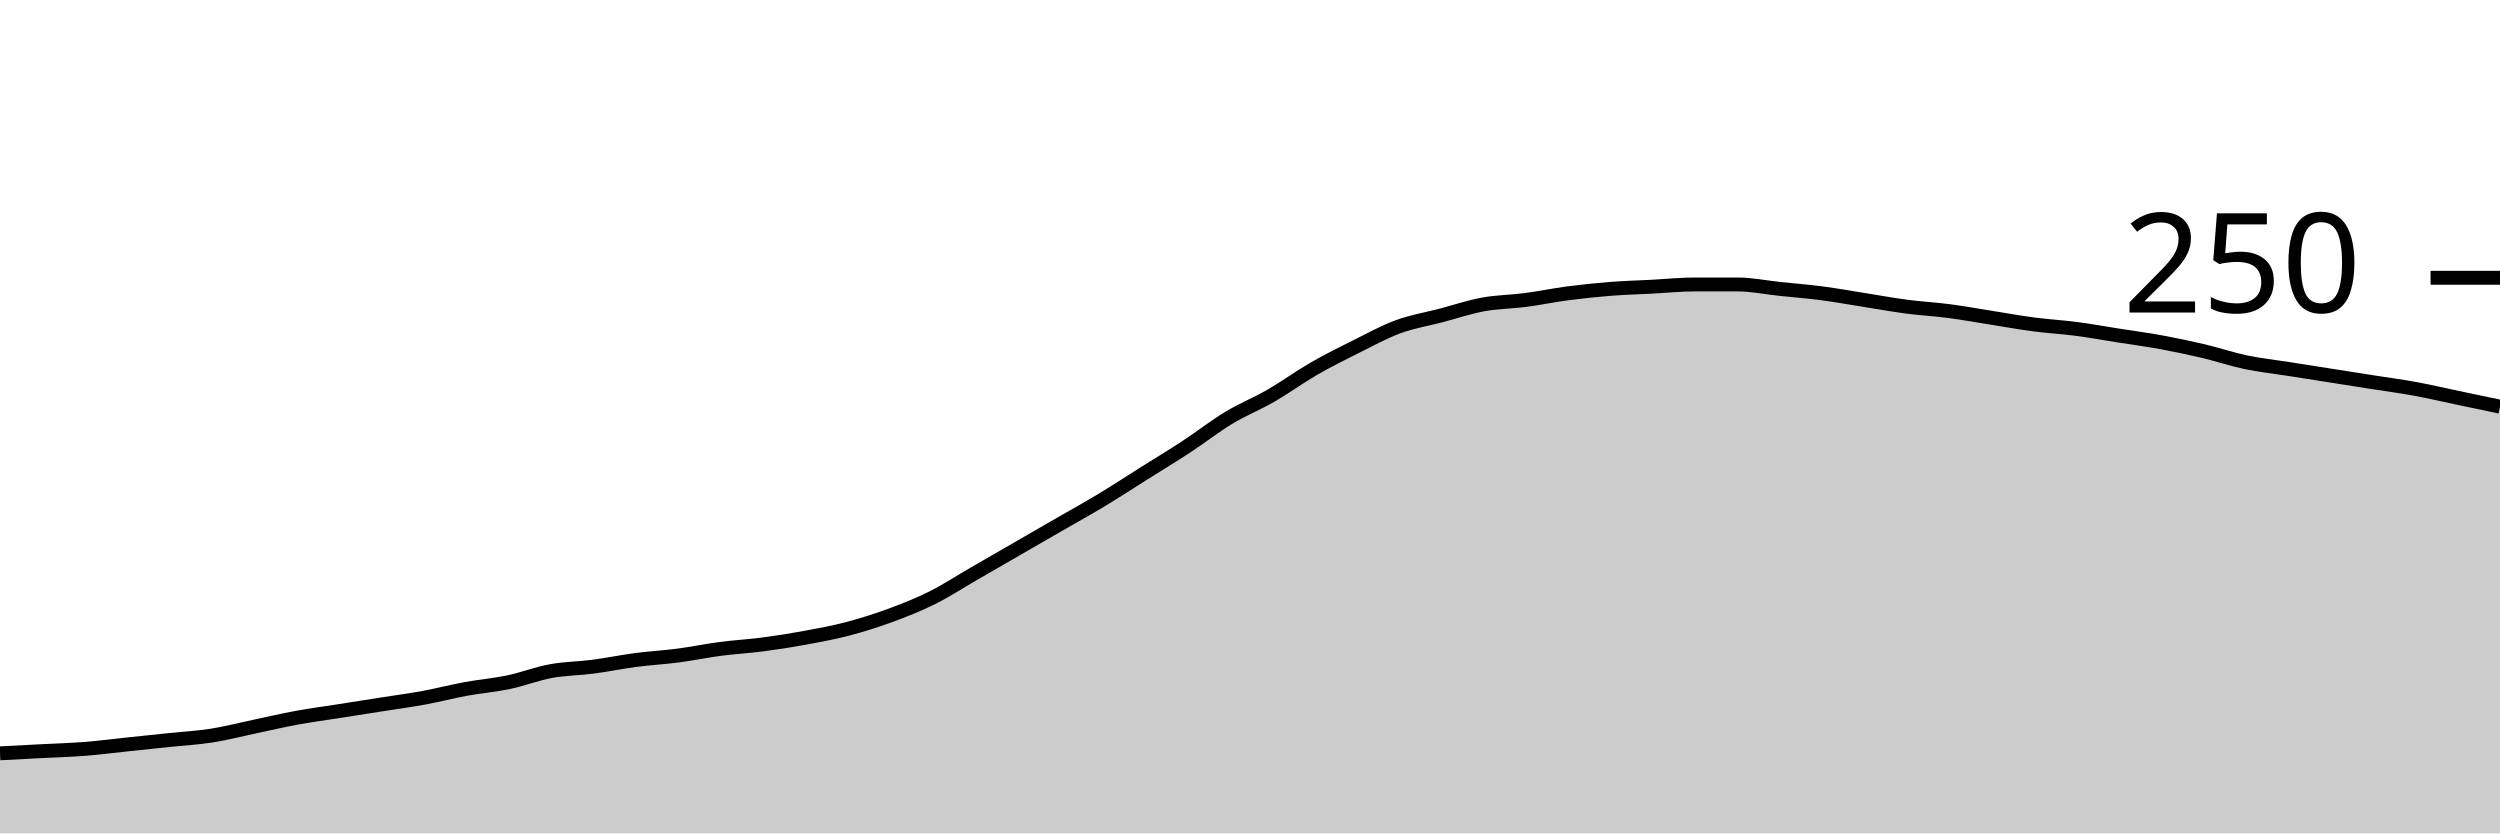
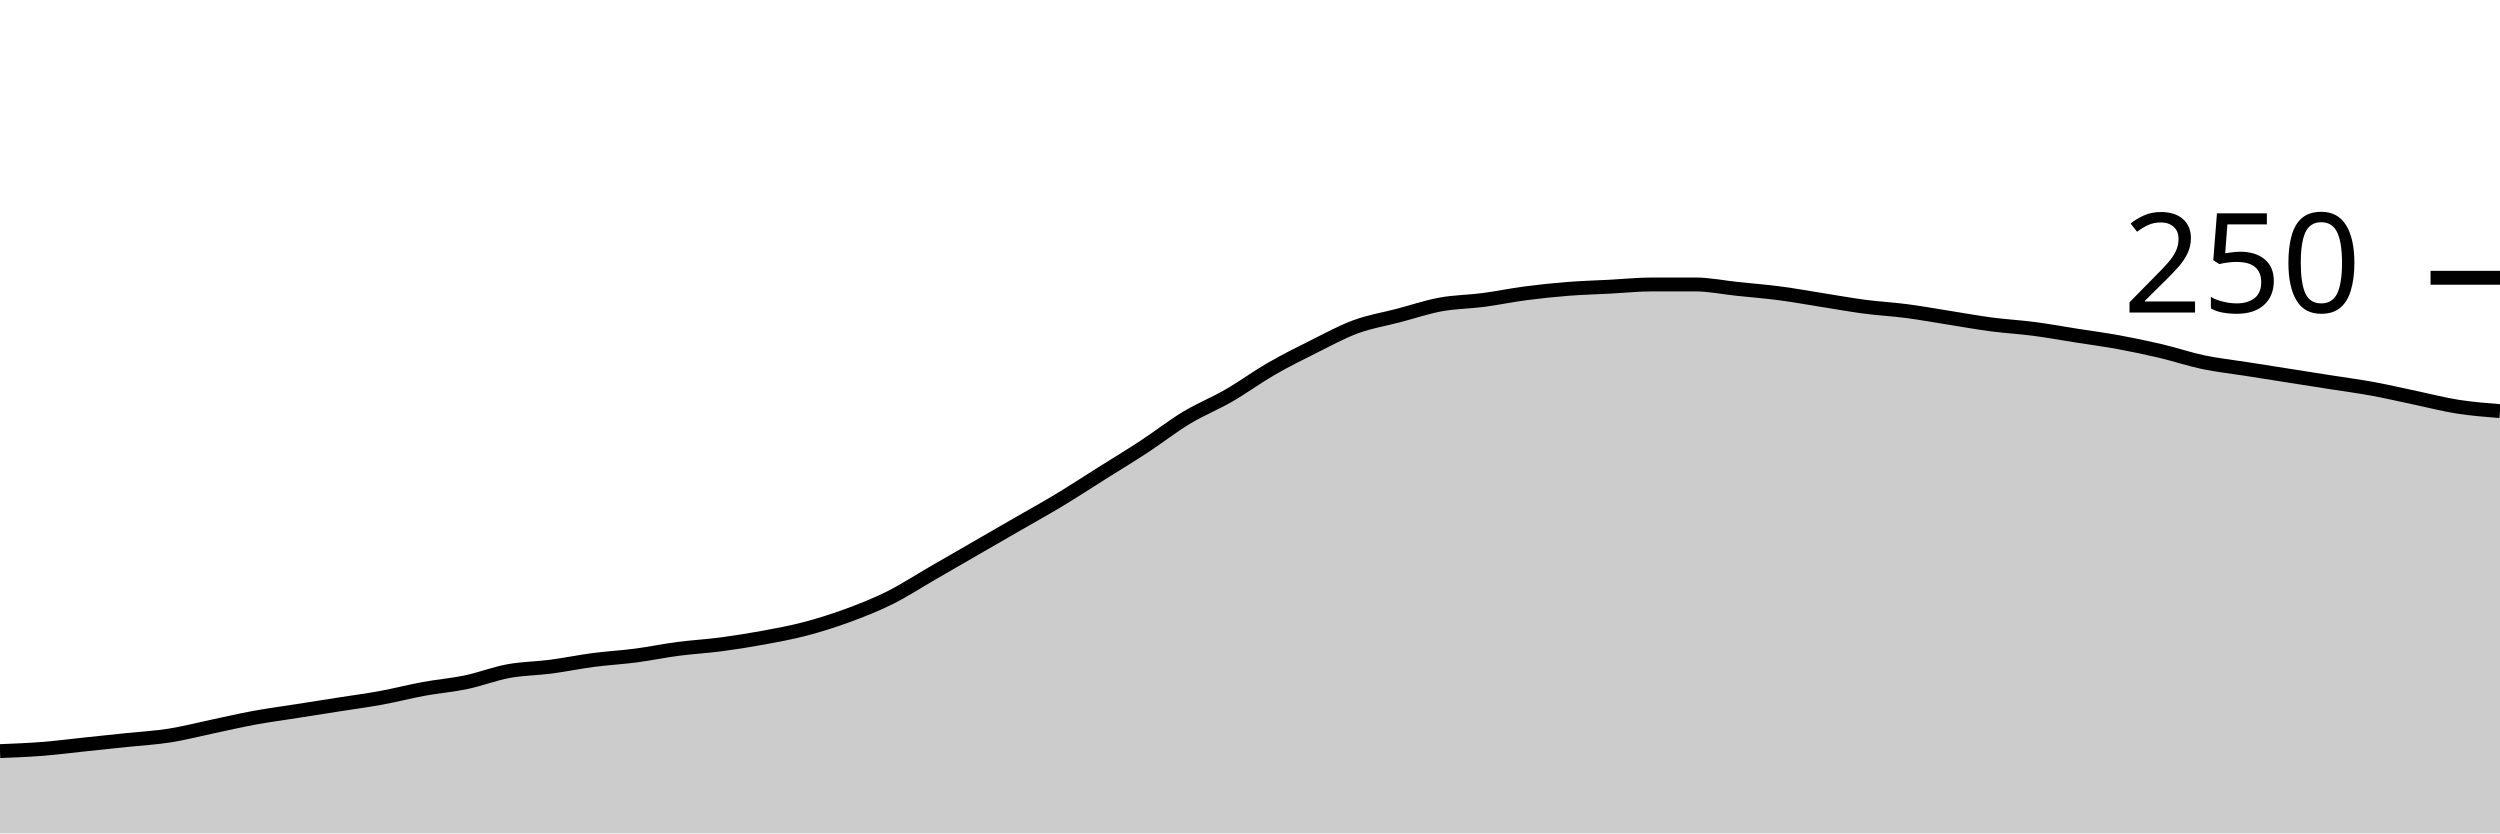
<svg xmlns="http://www.w3.org/2000/svg" viewBox="0 0 180 60">
  <g transform="translate(0,20)">
-     <path class="area" fill="rgba(0, 0, 0, 0.2)" d="M0,34.24C1.017,34.187,2.034,34.133,3.051,34.08C4.068,34.027,5.085,34,6.102,33.92C7.119,33.84,8.136,33.707,9.153,33.6C10.169,33.493,11.186,33.387,12.203,33.28C13.22,33.173,14.237,33.12,15.254,32.96C16.271,32.8,17.288,32.533,18.305,32.32C19.322,32.107,20.339,31.867,21.356,31.68C22.373,31.493,23.39,31.36,24.407,31.2C25.424,31.04,26.441,30.88,27.458,30.72C28.475,30.56,29.492,30.427,30.508,30.24C31.525,30.053,32.542,29.787,33.559,29.6C34.576,29.413,35.593,29.333,36.61,29.12C37.627,28.907,38.644,28.507,39.661,28.32C40.678,28.133,41.695,28.133,42.712,28C43.729,27.867,44.746,27.653,45.763,27.52C46.78,27.387,47.797,27.333,48.814,27.2C49.831,27.067,50.847,26.853,51.864,26.72C52.881,26.587,53.898,26.533,54.915,26.4C55.932,26.267,56.949,26.107,57.966,25.92C58.983,25.733,60,25.547,61.017,25.28C62.034,25.013,63.051,24.693,64.068,24.32C65.085,23.947,66.102,23.547,67.119,23.04C68.136,22.533,69.153,21.867,70.169,21.28C71.186,20.693,72.203,20.107,73.22,19.52C74.237,18.933,75.254,18.347,76.271,17.76C77.288,17.173,78.305,16.613,79.322,16C80.339,15.387,81.356,14.72,82.373,14.08C83.39,13.44,84.407,12.827,85.424,12.16C86.441,11.493,87.458,10.693,88.475,10.08C89.492,9.467,90.508,9.067,91.525,8.48C92.542,7.893,93.559,7.147,94.576,6.56C95.593,5.973,96.61,5.467,97.627,4.96C98.644,4.453,99.661,3.893,100.678,3.52C101.695,3.147,102.712,2.987,103.729,2.72C104.746,2.453,105.763,2.107,106.78,1.92C107.797,1.733,108.814,1.733,109.831,1.6C110.847,1.467,111.864,1.253,112.881,1.12C113.898,0.987,114.915,0.88,115.932,0.8C116.949,0.72,117.966,0.693,118.983,0.64C120,0.587,121.017,0.48,122.034,0.48C123.051,0.48,124.068,0.48,125.085,0.48C126.102,0.48,127.119,0.693,128.136,0.8C129.153,0.907,130.169,0.987,131.186,1.12C132.203,1.253,133.22,1.44,134.237,1.6C135.254,1.76,136.271,1.947,137.288,2.08C138.305,2.213,139.322,2.267,140.339,2.4C141.356,2.533,142.373,2.72,143.39,2.88C144.407,3.04,145.424,3.227,146.441,3.36C147.458,3.493,148.475,3.547,149.492,3.68C150.508,3.813,151.525,4,152.542,4.16C153.559,4.32,154.576,4.453,155.593,4.64C156.61,4.827,157.627,5.04,158.644,5.28C159.661,5.52,160.678,5.867,161.695,6.08C162.712,6.293,163.729,6.4,164.746,6.56C165.763,6.72,166.78,6.88,167.797,7.04C168.814,7.2,169.831,7.36,170.847,7.52C171.864,7.68,172.881,7.813,173.898,8C174.915,8.187,175.932,8.427,176.949,8.64C177.966,8.853,178.983,9.067,180,9.28L180,40C178.983,40,177.966,40,176.949,40C175.932,40,174.915,40,173.898,40C172.881,40,171.864,40,170.847,40C169.831,40,168.814,40,167.797,40C166.78,40,165.763,40,164.746,40C163.729,40,162.712,40,161.695,40C160.678,40,159.661,40,158.644,40C157.627,40,156.61,40,155.593,40C154.576,40,153.559,40,152.542,40C151.525,40,150.508,40,149.492,40C148.475,40,147.458,40,146.441,40C145.424,40,144.407,40,143.39,40C142.373,40,141.356,40,140.339,40C139.322,40,138.305,40,137.288,40C136.271,40,135.254,40,134.237,40C133.22,40,132.203,40,131.186,40C130.169,40,129.153,40,128.136,40C127.119,40,126.102,40,125.085,40C124.068,40,123.051,40,122.034,40C121.017,40,120,40,118.983,40C117.966,40,116.949,40,115.932,40C114.915,40,113.898,40,112.881,40C111.864,40,110.847,40,109.831,40C108.814,40,107.797,40,106.78,40C105.763,40,104.746,40,103.729,40C102.712,40,101.695,40,100.678,40C99.661,40,98.644,40,97.627,40C96.61,40,95.593,40,94.576,40C93.559,40,92.542,40,91.525,40C90.508,40,89.492,40,88.475,40C87.458,40,86.441,40,85.424,40C84.407,40,83.39,40,82.373,40C81.356,40,80.339,40,79.322,40C78.305,40,77.288,40,76.271,40C75.254,40,74.237,40,73.22,40C72.203,40,71.186,40,70.169,40C69.153,40,68.136,40,67.119,40C66.102,40,65.085,40,64.068,40C63.051,40,62.034,40,61.017,40C60,40,58.983,40,57.966,40C56.949,40,55.932,40,54.915,40C53.898,40,52.881,40,51.864,40C50.847,40,49.831,40,48.814,40C47.797,40,46.78,40,45.763,40C44.746,40,43.729,40,42.712,40C41.695,40,40.678,40,39.661,40C38.644,40,37.627,40,36.61,40C35.593,40,34.576,40,33.559,40C32.542,40,31.525,40,30.508,40C29.492,40,28.475,40,27.458,40C26.441,40,25.424,40,24.407,40C23.39,40,22.373,40,21.356,40C20.339,40,19.322,40,18.305,40C17.288,40,16.271,40,15.254,40C14.237,40,13.22,40,12.203,40C11.186,40,10.169,40,9.153,40C8.136,40,7.119,40,6.102,40C5.085,40,4.068,40,3.051,40C2.034,40,1.017,40,0,40Z" />
-     <path class="line" stroke="black" fill="none" d="M0,34.24C1.017,34.187,2.034,34.133,3.051,34.08C4.068,34.027,5.085,34,6.102,33.92C7.119,33.84,8.136,33.707,9.153,33.6C10.169,33.493,11.186,33.387,12.203,33.28C13.22,33.173,14.237,33.12,15.254,32.96C16.271,32.8,17.288,32.533,18.305,32.32C19.322,32.107,20.339,31.867,21.356,31.68C22.373,31.493,23.39,31.36,24.407,31.2C25.424,31.04,26.441,30.88,27.458,30.72C28.475,30.56,29.492,30.427,30.508,30.24C31.525,30.053,32.542,29.787,33.559,29.6C34.576,29.413,35.593,29.333,36.61,29.12C37.627,28.907,38.644,28.507,39.661,28.32C40.678,28.133,41.695,28.133,42.712,28C43.729,27.867,44.746,27.653,45.763,27.52C46.78,27.387,47.797,27.333,48.814,27.2C49.831,27.067,50.847,26.853,51.864,26.72C52.881,26.587,53.898,26.533,54.915,26.4C55.932,26.267,56.949,26.107,57.966,25.92C58.983,25.733,60,25.547,61.017,25.28C62.034,25.013,63.051,24.693,64.068,24.32C65.085,23.947,66.102,23.547,67.119,23.04C68.136,22.533,69.153,21.867,70.169,21.28C71.186,20.693,72.203,20.107,73.22,19.52C74.237,18.933,75.254,18.347,76.271,17.76C77.288,17.173,78.305,16.613,79.322,16C80.339,15.387,81.356,14.72,82.373,14.08C83.39,13.44,84.407,12.827,85.424,12.16C86.441,11.493,87.458,10.693,88.475,10.08C89.492,9.467,90.508,9.067,91.525,8.48C92.542,7.893,93.559,7.147,94.576,6.56C95.593,5.973,96.61,5.467,97.627,4.96C98.644,4.453,99.661,3.893,100.678,3.52C101.695,3.147,102.712,2.987,103.729,2.72C104.746,2.453,105.763,2.107,106.78,1.92C107.797,1.733,108.814,1.733,109.831,1.6C110.847,1.467,111.864,1.253,112.881,1.12C113.898,0.987,114.915,0.88,115.932,0.8C116.949,0.72,117.966,0.693,118.983,0.64C120,0.587,121.017,0.48,122.034,0.48C123.051,0.48,124.068,0.48,125.085,0.48C126.102,0.48,127.119,0.693,128.136,0.8C129.153,0.907,130.169,0.987,131.186,1.12C132.203,1.253,133.22,1.44,134.237,1.6C135.254,1.76,136.271,1.947,137.288,2.08C138.305,2.213,139.322,2.267,140.339,2.4C141.356,2.533,142.373,2.72,143.39,2.88C144.407,3.04,145.424,3.227,146.441,3.36C147.458,3.493,148.475,3.547,149.492,3.68C150.508,3.813,151.525,4,152.542,4.16C153.559,4.32,154.576,4.453,155.593,4.64C156.61,4.827,157.627,5.04,158.644,5.28C159.661,5.52,160.678,5.867,161.695,6.08C162.712,6.293,163.729,6.4,164.746,6.56C165.763,6.72,166.78,6.88,167.797,7.04C168.814,7.2,169.831,7.36,170.847,7.52C171.864,7.68,172.881,7.813,173.898,8C174.915,8.187,175.932,8.427,176.949,8.64C177.966,8.853,178.983,9.067,180,9.28" />
+     <path class="area" fill="rgba(0, 0, 0, 0.2)" d="M0,34.08C1.017,34.04,2.034,34,3.051,33.92C4.068,33.84,5.085,33.707,6.102,33.6C7.119,33.493,8.136,33.387,9.153,33.28C10.169,33.173,11.186,33.12,12.203,32.96C13.22,32.8,14.237,32.533,15.254,32.32C16.271,32.107,17.288,31.867,18.305,31.68C19.322,31.493,20.339,31.36,21.356,31.2C22.373,31.04,23.39,30.88,24.407,30.72C25.424,30.56,26.441,30.427,27.458,30.24C28.475,30.053,29.492,29.787,30.508,29.6C31.525,29.413,32.542,29.333,33.559,29.12C34.576,28.907,35.593,28.507,36.61,28.32C37.627,28.133,38.644,28.133,39.661,28C40.678,27.867,41.695,27.653,42.712,27.52C43.729,27.387,44.746,27.333,45.763,27.2C46.78,27.067,47.797,26.853,48.814,26.72C49.831,26.587,50.847,26.533,51.864,26.4C52.881,26.267,53.898,26.107,54.915,25.92C55.932,25.733,56.949,25.547,57.966,25.28C58.983,25.013,60,24.693,61.017,24.32C62.034,23.947,63.051,23.547,64.068,23.04C65.085,22.533,66.102,21.867,67.119,21.28C68.136,20.693,69.153,20.107,70.169,19.52C71.186,18.933,72.203,18.347,73.22,17.76C74.237,17.173,75.254,16.613,76.271,16C77.288,15.387,78.305,14.72,79.322,14.08C80.339,13.44,81.356,12.827,82.373,12.16C83.39,11.493,84.407,10.693,85.424,10.08C86.441,9.467,87.458,9.067,88.475,8.48C89.492,7.893,90.508,7.147,91.525,6.56C92.542,5.973,93.559,5.467,94.576,4.96C95.593,4.453,96.61,3.893,97.627,3.52C98.644,3.147,99.661,2.987,100.678,2.72C101.695,2.453,102.712,2.107,103.729,1.92C104.746,1.733,105.763,1.733,106.78,1.6C107.797,1.467,108.814,1.253,109.831,1.12C110.847,0.987,111.864,0.88,112.881,0.8C113.898,0.72,114.915,0.693,115.932,0.64C116.949,0.587,117.966,0.48,118.983,0.48C120,0.48,121.017,0.48,122.034,0.48C123.051,0.48,124.068,0.693,125.085,0.8C126.102,0.907,127.119,0.987,128.136,1.12C129.153,1.253,130.169,1.44,131.186,1.6C132.203,1.76,133.22,1.947,134.237,2.08C135.254,2.213,136.271,2.267,137.288,2.4C138.305,2.533,139.322,2.72,140.339,2.88C141.356,3.04,142.373,3.227,143.39,3.36C144.407,3.493,145.424,3.547,146.441,3.68C147.458,3.813,148.475,4,149.492,4.16C150.508,4.32,151.525,4.453,152.542,4.64C153.559,4.827,154.576,5.04,155.593,5.28C156.61,5.52,157.627,5.867,158.644,6.08C159.661,6.293,160.678,6.4,161.695,6.56C162.712,6.72,163.729,6.88,164.746,7.04C165.763,7.2,166.78,7.36,167.797,7.52C168.814,7.68,169.831,7.813,170.847,8C171.864,8.187,172.881,8.427,173.898,8.64C174.915,8.853,175.932,9.12,176.949,9.28C177.966,9.44,178.983,9.52,180,9.6L180,40C178.983,40,177.966,40,176.949,40C175.932,40,174.915,40,173.898,40C172.881,40,171.864,40,170.847,40C169.831,40,168.814,40,167.797,40C166.78,40,165.763,40,164.746,40C163.729,40,162.712,40,161.695,40C160.678,40,159.661,40,158.644,40C157.627,40,156.61,40,155.593,40C154.576,40,153.559,40,152.542,40C151.525,40,150.508,40,149.492,40C148.475,40,147.458,40,146.441,40C145.424,40,144.407,40,143.39,40C142.373,40,141.356,40,140.339,40C139.322,40,138.305,40,137.288,40C136.271,40,135.254,40,134.237,40C133.22,40,132.203,40,131.186,40C130.169,40,129.153,40,128.136,40C127.119,40,126.102,40,125.085,40C124.068,40,123.051,40,122.034,40C121.017,40,120,40,118.983,40C117.966,40,116.949,40,115.932,40C114.915,40,113.898,40,112.881,40C111.864,40,110.847,40,109.831,40C108.814,40,107.797,40,106.78,40C105.763,40,104.746,40,103.729,40C102.712,40,101.695,40,100.678,40C99.661,40,98.644,40,97.627,40C96.61,40,95.593,40,94.576,40C93.559,40,92.542,40,91.525,40C90.508,40,89.492,40,88.475,40C87.458,40,86.441,40,85.424,40C84.407,40,83.39,40,82.373,40C81.356,40,80.339,40,79.322,40C78.305,40,77.288,40,76.271,40C75.254,40,74.237,40,73.22,40C72.203,40,71.186,40,70.169,40C69.153,40,68.136,40,67.119,40C66.102,40,65.085,40,64.068,40C63.051,40,62.034,40,61.017,40C60,40,58.983,40,57.966,40C56.949,40,55.932,40,54.915,40C53.898,40,52.881,40,51.864,40C50.847,40,49.831,40,48.814,40C47.797,40,46.78,40,45.763,40C44.746,40,43.729,40,42.712,40C41.695,40,40.678,40,39.661,40C38.644,40,37.627,40,36.61,40C35.593,40,34.576,40,33.559,40C32.542,40,31.525,40,30.508,40C29.492,40,28.475,40,27.458,40C26.441,40,25.424,40,24.407,40C23.39,40,22.373,40,21.356,40C20.339,40,19.322,40,18.305,40C17.288,40,16.271,40,15.254,40C14.237,40,13.22,40,12.203,40C11.186,40,10.169,40,9.153,40C8.136,40,7.119,40,6.102,40C5.085,40,4.068,40,3.051,40C2.034,40,1.017,40,0,40Z" />
+     <path class="line" stroke="black" fill="none" d="M0,34.08C1.017,34.04,2.034,34,3.051,33.92C4.068,33.84,5.085,33.707,6.102,33.6C7.119,33.493,8.136,33.387,9.153,33.28C10.169,33.173,11.186,33.12,12.203,32.96C13.22,32.8,14.237,32.533,15.254,32.32C16.271,32.107,17.288,31.867,18.305,31.68C19.322,31.493,20.339,31.36,21.356,31.2C22.373,31.04,23.39,30.88,24.407,30.72C25.424,30.56,26.441,30.427,27.458,30.24C28.475,30.053,29.492,29.787,30.508,29.6C31.525,29.413,32.542,29.333,33.559,29.12C34.576,28.907,35.593,28.507,36.61,28.32C37.627,28.133,38.644,28.133,39.661,28C40.678,27.867,41.695,27.653,42.712,27.52C43.729,27.387,44.746,27.333,45.763,27.2C46.78,27.067,47.797,26.853,48.814,26.72C49.831,26.587,50.847,26.533,51.864,26.4C52.881,26.267,53.898,26.107,54.915,25.92C55.932,25.733,56.949,25.547,57.966,25.28C58.983,25.013,60,24.693,61.017,24.32C62.034,23.947,63.051,23.547,64.068,23.04C65.085,22.533,66.102,21.867,67.119,21.28C68.136,20.693,69.153,20.107,70.169,19.52C71.186,18.933,72.203,18.347,73.22,17.76C74.237,17.173,75.254,16.613,76.271,16C77.288,15.387,78.305,14.72,79.322,14.08C80.339,13.44,81.356,12.827,82.373,12.16C83.39,11.493,84.407,10.693,85.424,10.08C86.441,9.467,87.458,9.067,88.475,8.48C89.492,7.893,90.508,7.147,91.525,6.56C92.542,5.973,93.559,5.467,94.576,4.96C95.593,4.453,96.61,3.893,97.627,3.52C98.644,3.147,99.661,2.987,100.678,2.72C101.695,2.453,102.712,2.107,103.729,1.92C104.746,1.733,105.763,1.733,106.78,1.6C107.797,1.467,108.814,1.253,109.831,1.12C110.847,0.987,111.864,0.88,112.881,0.8C113.898,0.72,114.915,0.693,115.932,0.64C116.949,0.587,117.966,0.48,118.983,0.48C120,0.48,121.017,0.48,122.034,0.48C123.051,0.48,124.068,0.693,125.085,0.8C126.102,0.907,127.119,0.987,128.136,1.12C129.153,1.253,130.169,1.44,131.186,1.6C132.203,1.76,133.22,1.947,134.237,2.08C135.254,2.213,136.271,2.267,137.288,2.4C138.305,2.533,139.322,2.72,140.339,2.88C141.356,3.04,142.373,3.227,143.39,3.36C144.407,3.493,145.424,3.547,146.441,3.68C147.458,3.813,148.475,4,149.492,4.16C150.508,4.32,151.525,4.453,152.542,4.64C153.559,4.827,154.576,5.04,155.593,5.28C156.61,5.52,157.627,5.867,158.644,6.08C159.661,6.293,160.678,6.4,161.695,6.56C162.712,6.72,163.729,6.88,164.746,7.04C165.763,7.2,166.78,7.36,167.797,7.52C168.814,7.68,169.831,7.813,170.847,8C171.864,8.187,172.881,8.427,173.898,8.64C174.915,8.853,175.932,9.12,176.949,9.28C177.966,9.44,178.983,9.52,180,9.6" />
    <path class="axis-ceiling" stroke-width="1" stroke="black" fill="none" d="M175,0L180,0" />
    <text class="axis-ceiling-label" font-family="sans-serif" text-anchor="end" font-size="10px" x="170" y="2.5">250</text>
  </g>
</svg>
